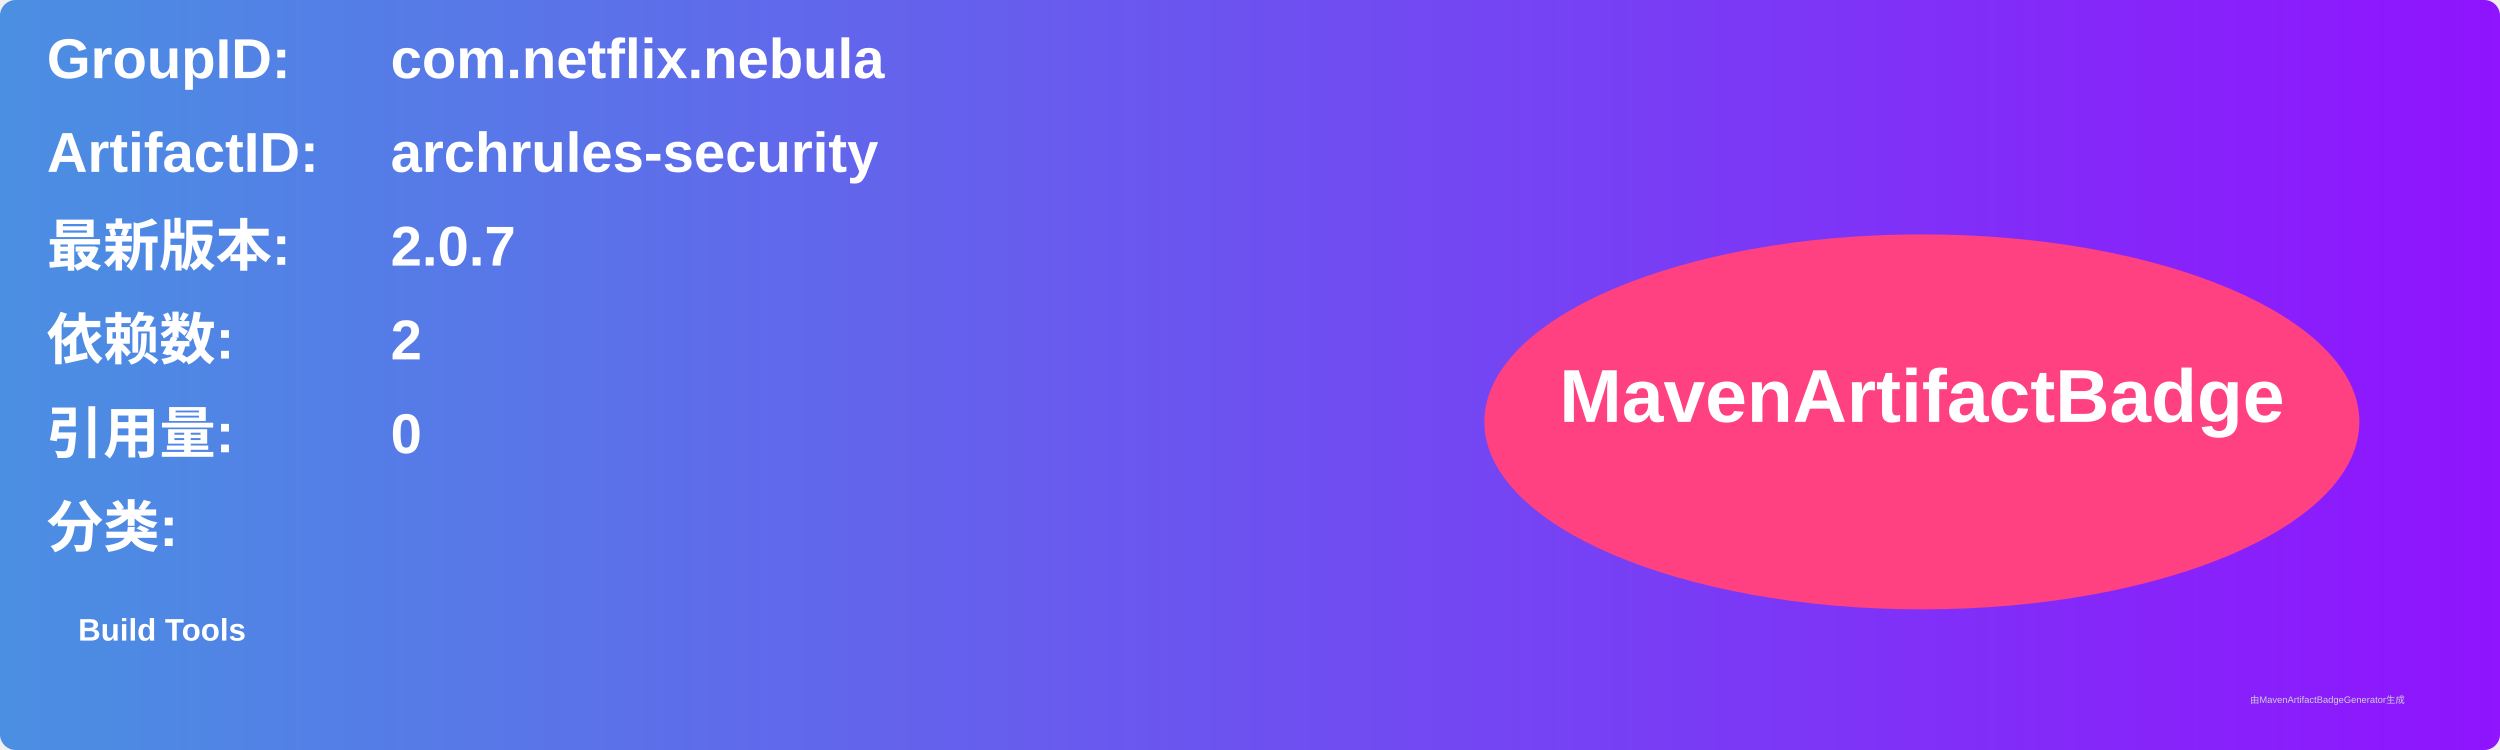
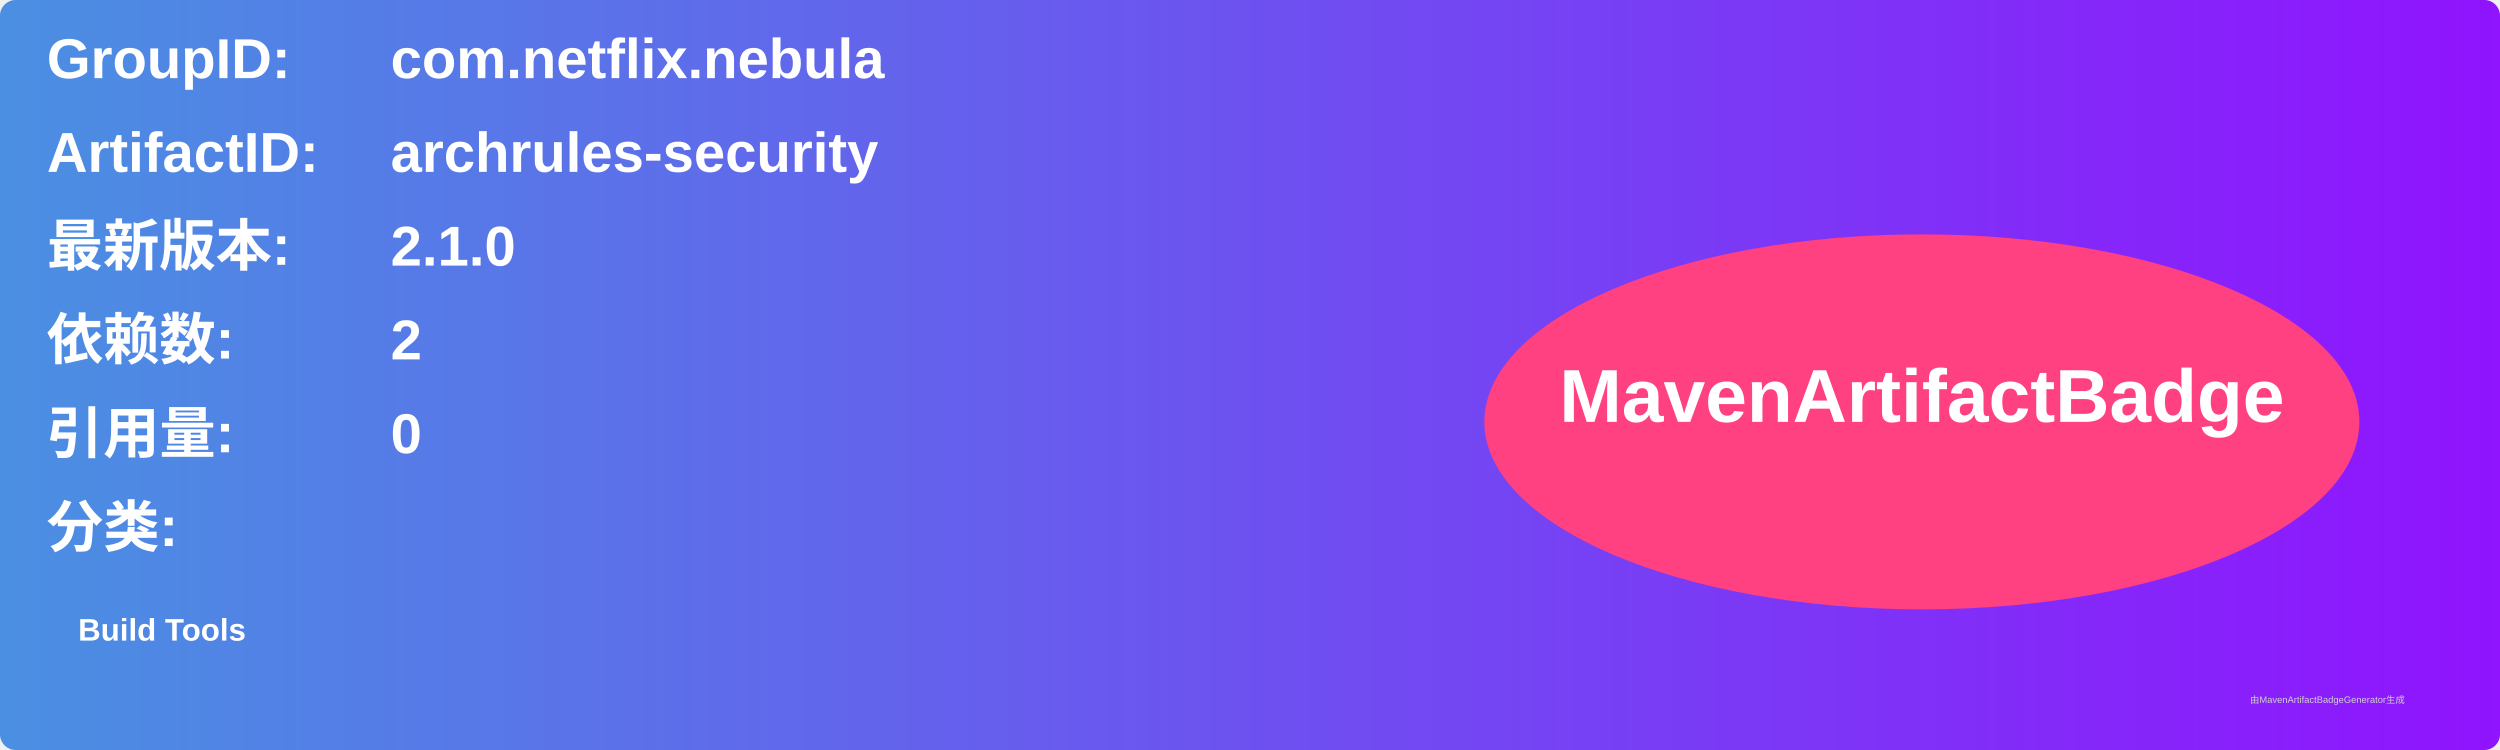
<svg xmlns="http://www.w3.org/2000/svg" width="800" height="240" viewBox="0 0 800 240">
  <linearGradient id="grad" x1="0%" y1="0%" x2="100%" y2="0%">
    <stop offset="0%" stop-color="#4a90e2" />
    <stop offset="100%" stop-color="#9013fe" />
  </linearGradient>
  <rect width="100%" height="100%" rx="5" ry="5" fill="url(#grad)" />
  <g transform="translate(15, 15)">
    <text x="0" y="10" font-family="Arial" font-size="18" fill="white" font-weight="bold" width="260">GroupID:</text>
    <text x="110" y="10" font-family="Arial" font-size="18" fill="white" font-weight="bold" width="460">com.netflix.nebula</text>
    <text x="0" y="40" font-family="Arial" font-size="18" fill="white" font-weight="bold" width="260">ArtifactID:</text>
    <text x="110" y="40" font-family="Arial" font-size="18" fill="white" font-weight="bold" width="460">archrules-security</text>
    <text x="0" y="70" font-family="Arial" font-size="18" fill="white" font-weight="bold">最新版本:</text>
    <text x="110" y="70" font-family="Arial" font-size="18" fill="white" font-weight="bold">
-       <tspan font-weight="bold">2.0.7</tspan>
+       <tspan font-weight="bold">2.1.0</tspan>
    </text>
    <text x="0" y="100" font-family="Arial" font-size="18" fill="white" font-weight="bold">依赖数: </text>
    <text x="110" y="100" font-family="Arial" font-size="18" fill="white">
      <tspan font-weight="bold">2</tspan>
    </text>
    <text x="0" y="130" font-family="Arial" font-size="18" fill="white" font-weight="bold">引用量: </text>
    <text x="110" y="130" font-family="Arial" font-size="18" fill="white">
      <tspan font-weight="bold">0</tspan>
    </text>
    <text x="0" y="160" font-family="Arial" font-size="18" fill="white" font-weight="bold">分类:</text>
    <text x="10" y="190" font-family="Arial" font-size="10" fill="white">
      <tspan font-weight="bold">Build Tools</tspan>
    </text>
    <ellipse cx="600" cy="120" rx="140" ry="60" fill="#ff4081" />
    <text x="600" y="120" text-anchor="middle" font-family="Arial" font-size="24" fill="white" font-weight="bold">MavenArtifactBadge</text>
  </g>
  <text x="720" y="225" font-family="Arial" font-size="3" fill="#d0d0d0">由MavenArtifactBadgeGenerator生成</text>
</svg>
